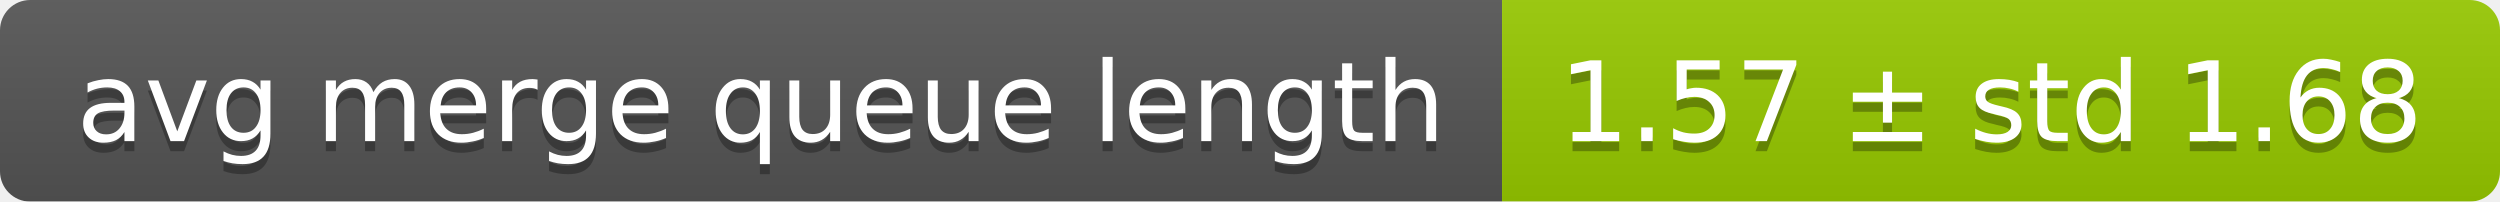
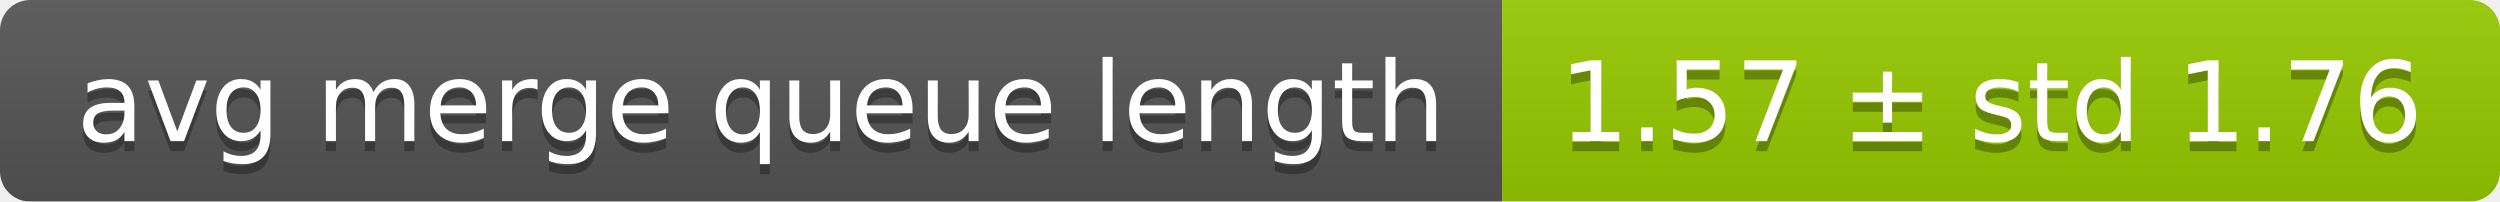
<svg xmlns="http://www.w3.org/2000/svg" width="248" height="20">
  <linearGradient id="smooth" x2="0" y2="100%">
    <stop offset="0" stop-color="#bbb" stop-opacity=".1" />
    <stop offset="1" stop-opacity=".1" />
  </linearGradient>
  <mask id="round">
    <rect width="248" height="20" rx="3" fill="#fff" />
  </mask>
  <g mask="url(#round)">
    <rect width="149" height="20" fill="#555" />
    <rect x="149" width="99" height="20" fill="#97ca00" />
    <rect width="248" height="20" fill="url(#smooth)" />
  </g>
  <g fill="#fff" text-anchor="middle" font-family="DejaVu Sans,Verdana,Geneva,sans-serif" font-size="11">
    <text x="75.5" y="15" fill="#010101" fill-opacity=".3">avg merge queue length</text>
    <text x="75.5" y="14">avg merge queue length</text>
-     <text x="197.5" y="15" fill="#010101" fill-opacity=".3">1.57 ± std 1.68</text>
-     <text x="197.5" y="14">1.57 ± std 1.68</text>
+     <text x="197.5" y="15" fill="#010101" fill-opacity=".3">1.57 ± std 1.76</text>
+     <text x="197.5" y="14">1.57 ± std 1.76</text>
  </g>
</svg>
